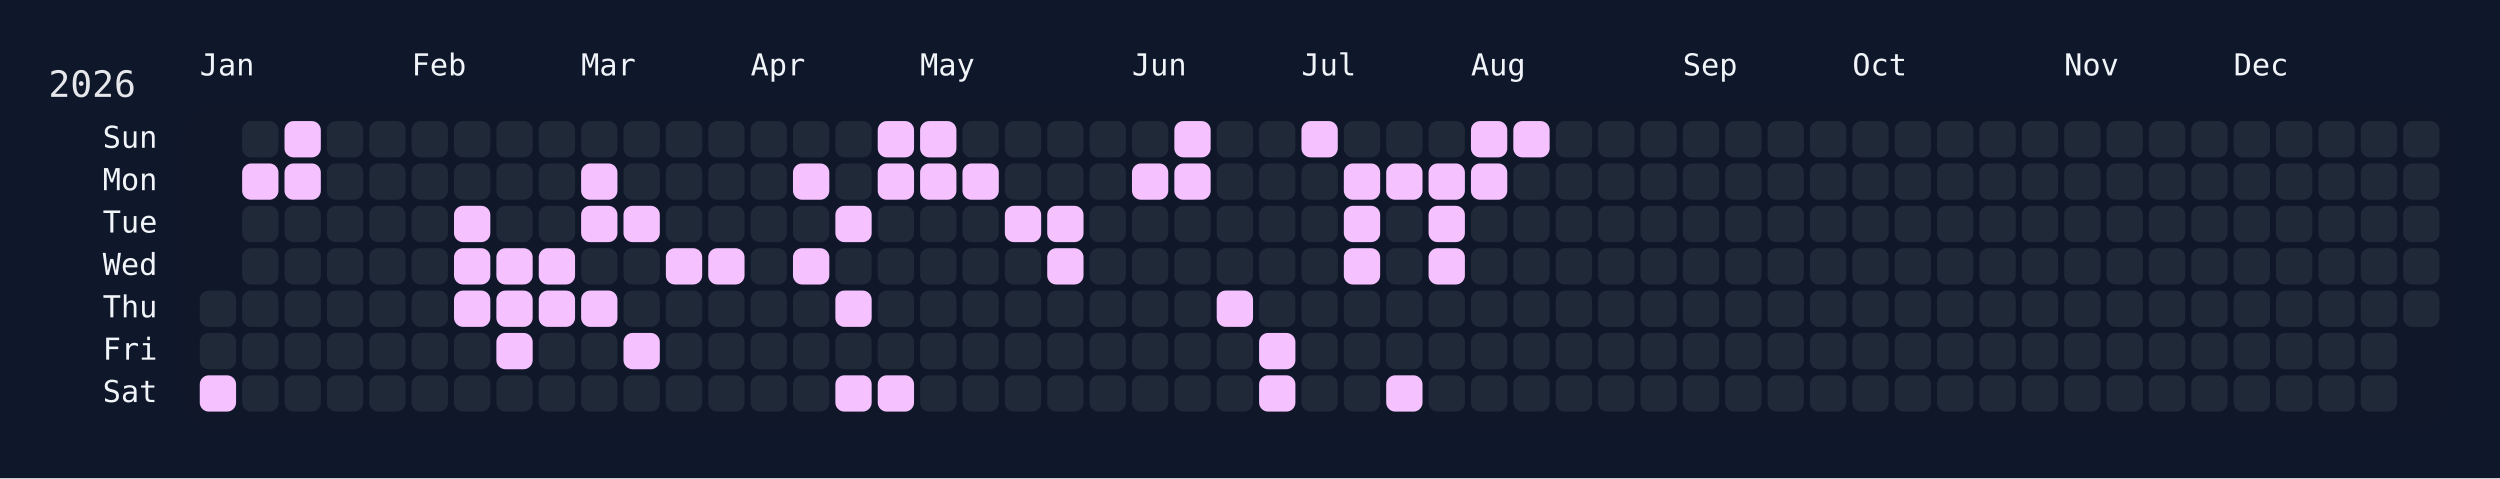
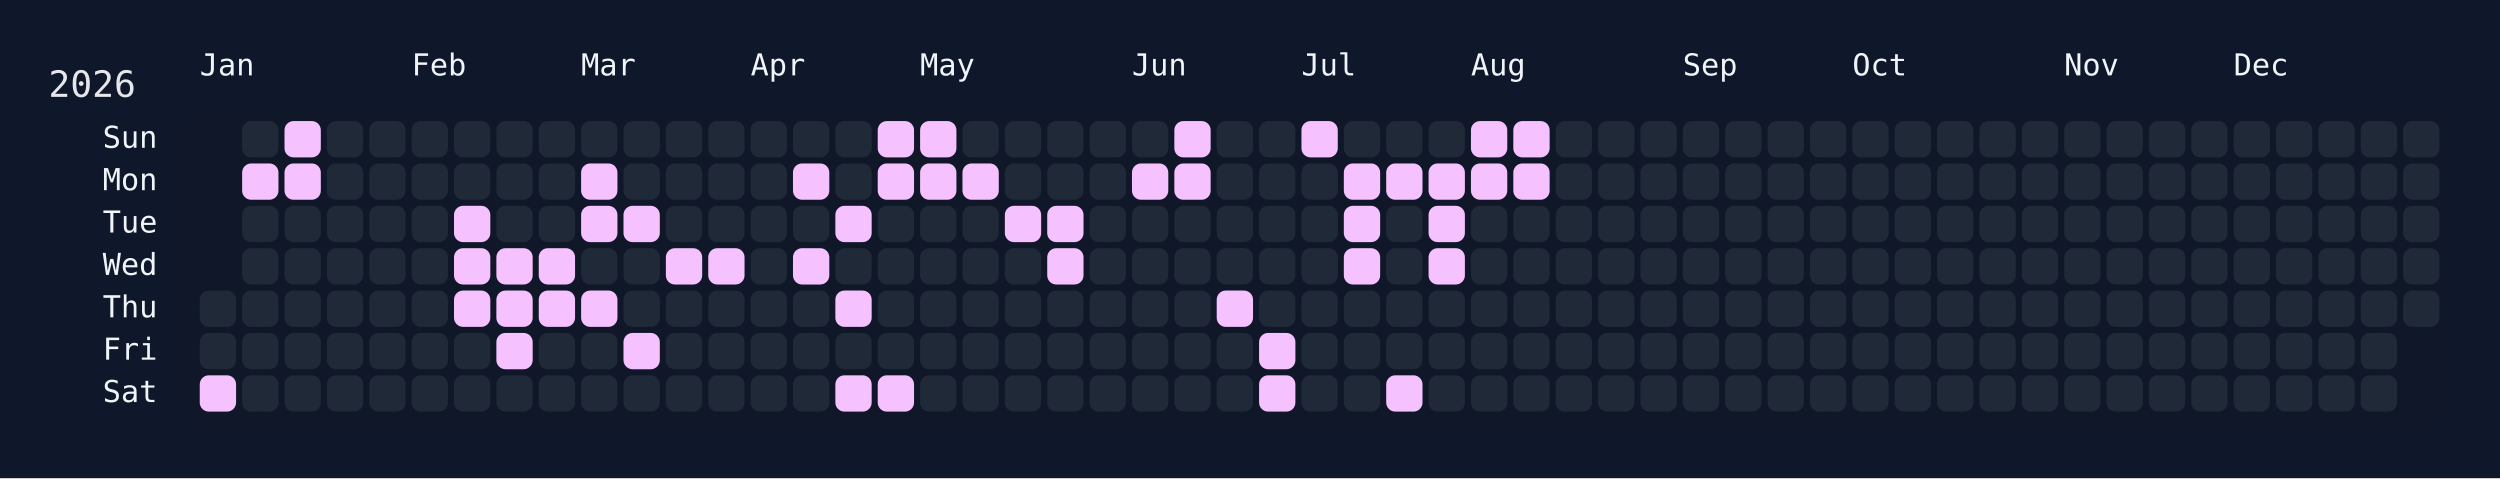
<svg xmlns="http://www.w3.org/2000/svg" width="826" height="158" viewBox="0 0 826 158">
  <rect width="826" height="158" fill="#0f172a" />
  <rect x="60" y="34" width="750" height="108" rx="12" ry="12" fill="rgba(15, 23, 42, 0.8)" />
  <text x="16" y="32" font-size="12" fill="#e5e7eb" font-family="JetBrains Mono, ui-monospace, SFMono-Regular, Menlo, Monaco, Consolas, monospace">2026</text>
  <text x="66" y="18" font-size="10" fill="#f1f5f9" font-family="JetBrains Mono, ui-monospace, SFMono-Regular, Menlo, Monaco, Consolas, monospace" dominant-baseline="hanging">Jan</text>
  <text x="136" y="18" font-size="10" fill="#f1f5f9" font-family="JetBrains Mono, ui-monospace, SFMono-Regular, Menlo, Monaco, Consolas, monospace" dominant-baseline="hanging">Feb</text>
  <text x="192" y="18" font-size="10" fill="#f1f5f9" font-family="JetBrains Mono, ui-monospace, SFMono-Regular, Menlo, Monaco, Consolas, monospace" dominant-baseline="hanging">Mar</text>
  <text x="248" y="18" font-size="10" fill="#f1f5f9" font-family="JetBrains Mono, ui-monospace, SFMono-Regular, Menlo, Monaco, Consolas, monospace" dominant-baseline="hanging">Apr</text>
  <text x="304" y="18" font-size="10" fill="#f1f5f9" font-family="JetBrains Mono, ui-monospace, SFMono-Regular, Menlo, Monaco, Consolas, monospace" dominant-baseline="hanging">May</text>
  <text x="374" y="18" font-size="10" fill="#f1f5f9" font-family="JetBrains Mono, ui-monospace, SFMono-Regular, Menlo, Monaco, Consolas, monospace" dominant-baseline="hanging">Jun</text>
  <text x="430" y="18" font-size="10" fill="#f1f5f9" font-family="JetBrains Mono, ui-monospace, SFMono-Regular, Menlo, Monaco, Consolas, monospace" dominant-baseline="hanging">Jul</text>
  <text x="486" y="18" font-size="10" fill="#f1f5f9" font-family="JetBrains Mono, ui-monospace, SFMono-Regular, Menlo, Monaco, Consolas, monospace" dominant-baseline="hanging">Aug</text>
  <text x="556" y="18" font-size="10" fill="#f1f5f9" font-family="JetBrains Mono, ui-monospace, SFMono-Regular, Menlo, Monaco, Consolas, monospace" dominant-baseline="hanging">Sep</text>
  <text x="612" y="18" font-size="10" fill="#f1f5f9" font-family="JetBrains Mono, ui-monospace, SFMono-Regular, Menlo, Monaco, Consolas, monospace" dominant-baseline="hanging">Oct</text>
  <text x="682" y="18" font-size="10" fill="#f1f5f9" font-family="JetBrains Mono, ui-monospace, SFMono-Regular, Menlo, Monaco, Consolas, monospace" dominant-baseline="hanging">Nov</text>
  <text x="738" y="18" font-size="10" fill="#f1f5f9" font-family="JetBrains Mono, ui-monospace, SFMono-Regular, Menlo, Monaco, Consolas, monospace" dominant-baseline="hanging">Dec</text>
  <text x="52" y="46.0" font-size="10" fill="#f1f5f9" font-family="JetBrains Mono, ui-monospace, SFMono-Regular, Menlo, Monaco, Consolas, monospace" text-anchor="end" dominant-baseline="middle">Sun</text>
  <text x="52" y="60.0" font-size="10" fill="#f1f5f9" font-family="JetBrains Mono, ui-monospace, SFMono-Regular, Menlo, Monaco, Consolas, monospace" text-anchor="end" dominant-baseline="middle">Mon</text>
  <text x="52" y="74.0" font-size="10" fill="#f1f5f9" font-family="JetBrains Mono, ui-monospace, SFMono-Regular, Menlo, Monaco, Consolas, monospace" text-anchor="end" dominant-baseline="middle">Tue</text>
  <text x="52" y="88.0" font-size="10" fill="#f1f5f9" font-family="JetBrains Mono, ui-monospace, SFMono-Regular, Menlo, Monaco, Consolas, monospace" text-anchor="end" dominant-baseline="middle">Wed</text>
  <text x="52" y="102.0" font-size="10" fill="#f1f5f9" font-family="JetBrains Mono, ui-monospace, SFMono-Regular, Menlo, Monaco, Consolas, monospace" text-anchor="end" dominant-baseline="middle">Thu</text>
  <text x="52" y="116.0" font-size="10" fill="#f1f5f9" font-family="JetBrains Mono, ui-monospace, SFMono-Regular, Menlo, Monaco, Consolas, monospace" text-anchor="end" dominant-baseline="middle">Fri</text>
  <text x="52" y="130.0" font-size="10" fill="#f1f5f9" font-family="JetBrains Mono, ui-monospace, SFMono-Regular, Menlo, Monaco, Consolas, monospace" text-anchor="end" dominant-baseline="middle">Sat</text>
  <g transform="translate(66,40)">
    <rect x="0" y="56" width="12" height="12" rx="3" ry="3" fill="#1f2937" data-date="2026-01-01" />
    <rect x="0" y="70" width="12" height="12" rx="3" ry="3" fill="#1f2937" data-date="2026-01-02" />
    <rect x="0" y="84" width="12" height="12" rx="3" ry="3" fill="#f5c2ff" data-date="2026-01-03" />
    <rect x="14" y="0" width="12" height="12" rx="3" ry="3" fill="#1f2937" data-date="2026-01-04" />
    <rect x="14" y="14" width="12" height="12" rx="3" ry="3" fill="#f5c2ff" data-date="2026-01-05" />
    <rect x="14" y="28" width="12" height="12" rx="3" ry="3" fill="#1f2937" data-date="2026-01-06" />
    <rect x="14" y="42" width="12" height="12" rx="3" ry="3" fill="#1f2937" data-date="2026-01-07" />
    <rect x="14" y="56" width="12" height="12" rx="3" ry="3" fill="#1f2937" data-date="2026-01-08" />
    <rect x="14" y="70" width="12" height="12" rx="3" ry="3" fill="#1f2937" data-date="2026-01-09" />
    <rect x="14" y="84" width="12" height="12" rx="3" ry="3" fill="#1f2937" data-date="2026-01-10" />
    <rect x="28" y="0" width="12" height="12" rx="3" ry="3" fill="#f5c2ff" data-date="2026-01-11" />
    <rect x="28" y="14" width="12" height="12" rx="3" ry="3" fill="#f5c2ff" data-date="2026-01-12" />
    <rect x="28" y="28" width="12" height="12" rx="3" ry="3" fill="#1f2937" data-date="2026-01-13" />
    <rect x="28" y="42" width="12" height="12" rx="3" ry="3" fill="#1f2937" data-date="2026-01-14" />
    <rect x="28" y="56" width="12" height="12" rx="3" ry="3" fill="#1f2937" data-date="2026-01-15" />
    <rect x="28" y="70" width="12" height="12" rx="3" ry="3" fill="#1f2937" data-date="2026-01-16" />
    <rect x="28" y="84" width="12" height="12" rx="3" ry="3" fill="#1f2937" data-date="2026-01-17" />
    <rect x="42" y="0" width="12" height="12" rx="3" ry="3" fill="#1f2937" data-date="2026-01-18" />
    <rect x="42" y="14" width="12" height="12" rx="3" ry="3" fill="#1f2937" data-date="2026-01-19" />
    <rect x="42" y="28" width="12" height="12" rx="3" ry="3" fill="#1f2937" data-date="2026-01-20" />
    <rect x="42" y="42" width="12" height="12" rx="3" ry="3" fill="#1f2937" data-date="2026-01-21" />
    <rect x="42" y="56" width="12" height="12" rx="3" ry="3" fill="#1f2937" data-date="2026-01-22" />
    <rect x="42" y="70" width="12" height="12" rx="3" ry="3" fill="#1f2937" data-date="2026-01-23" />
    <rect x="42" y="84" width="12" height="12" rx="3" ry="3" fill="#1f2937" data-date="2026-01-24" />
    <rect x="56" y="0" width="12" height="12" rx="3" ry="3" fill="#1f2937" data-date="2026-01-25" />
    <rect x="56" y="14" width="12" height="12" rx="3" ry="3" fill="#1f2937" data-date="2026-01-26" />
    <rect x="56" y="28" width="12" height="12" rx="3" ry="3" fill="#1f2937" data-date="2026-01-27" />
    <rect x="56" y="42" width="12" height="12" rx="3" ry="3" fill="#1f2937" data-date="2026-01-28" />
    <rect x="56" y="56" width="12" height="12" rx="3" ry="3" fill="#1f2937" data-date="2026-01-29" />
    <rect x="56" y="70" width="12" height="12" rx="3" ry="3" fill="#1f2937" data-date="2026-01-30" />
    <rect x="56" y="84" width="12" height="12" rx="3" ry="3" fill="#1f2937" data-date="2026-01-31" />
    <rect x="70" y="0" width="12" height="12" rx="3" ry="3" fill="#1f2937" data-date="2026-02-01" />
    <rect x="70" y="14" width="12" height="12" rx="3" ry="3" fill="#1f2937" data-date="2026-02-02" />
    <rect x="70" y="28" width="12" height="12" rx="3" ry="3" fill="#1f2937" data-date="2026-02-03" />
    <rect x="70" y="42" width="12" height="12" rx="3" ry="3" fill="#1f2937" data-date="2026-02-04" />
    <rect x="70" y="56" width="12" height="12" rx="3" ry="3" fill="#1f2937" data-date="2026-02-05" />
    <rect x="70" y="70" width="12" height="12" rx="3" ry="3" fill="#1f2937" data-date="2026-02-06" />
    <rect x="70" y="84" width="12" height="12" rx="3" ry="3" fill="#1f2937" data-date="2026-02-07" />
    <rect x="84" y="0" width="12" height="12" rx="3" ry="3" fill="#1f2937" data-date="2026-02-08" />
    <rect x="84" y="14" width="12" height="12" rx="3" ry="3" fill="#1f2937" data-date="2026-02-09" />
    <rect x="84" y="28" width="12" height="12" rx="3" ry="3" fill="#f5c2ff" data-date="2026-02-10" />
    <rect x="84" y="42" width="12" height="12" rx="3" ry="3" fill="#f5c2ff" data-date="2026-02-11" />
    <rect x="84" y="56" width="12" height="12" rx="3" ry="3" fill="#f5c2ff" data-date="2026-02-12" />
    <rect x="84" y="70" width="12" height="12" rx="3" ry="3" fill="#1f2937" data-date="2026-02-13" />
    <rect x="84" y="84" width="12" height="12" rx="3" ry="3" fill="#1f2937" data-date="2026-02-14" />
    <rect x="98" y="0" width="12" height="12" rx="3" ry="3" fill="#1f2937" data-date="2026-02-15" />
    <rect x="98" y="14" width="12" height="12" rx="3" ry="3" fill="#1f2937" data-date="2026-02-16" />
    <rect x="98" y="28" width="12" height="12" rx="3" ry="3" fill="#1f2937" data-date="2026-02-17" />
    <rect x="98" y="42" width="12" height="12" rx="3" ry="3" fill="#f5c2ff" data-date="2026-02-18" />
    <rect x="98" y="56" width="12" height="12" rx="3" ry="3" fill="#f5c2ff" data-date="2026-02-19" />
    <rect x="98" y="70" width="12" height="12" rx="3" ry="3" fill="#f5c2ff" data-date="2026-02-20" />
    <rect x="98" y="84" width="12" height="12" rx="3" ry="3" fill="#1f2937" data-date="2026-02-21" />
    <rect x="112" y="0" width="12" height="12" rx="3" ry="3" fill="#1f2937" data-date="2026-02-22" />
    <rect x="112" y="14" width="12" height="12" rx="3" ry="3" fill="#1f2937" data-date="2026-02-23" />
    <rect x="112" y="28" width="12" height="12" rx="3" ry="3" fill="#1f2937" data-date="2026-02-24" />
    <rect x="112" y="42" width="12" height="12" rx="3" ry="3" fill="#f5c2ff" data-date="2026-02-25" />
    <rect x="112" y="56" width="12" height="12" rx="3" ry="3" fill="#f5c2ff" data-date="2026-02-26" />
    <rect x="112" y="70" width="12" height="12" rx="3" ry="3" fill="#1f2937" data-date="2026-02-27" />
    <rect x="112" y="84" width="12" height="12" rx="3" ry="3" fill="#1f2937" data-date="2026-02-28" />
    <rect x="126" y="0" width="12" height="12" rx="3" ry="3" fill="#1f2937" data-date="2026-03-01" />
    <rect x="126" y="14" width="12" height="12" rx="3" ry="3" fill="#f5c2ff" data-date="2026-03-02" />
    <rect x="126" y="28" width="12" height="12" rx="3" ry="3" fill="#f5c2ff" data-date="2026-03-03" />
    <rect x="126" y="42" width="12" height="12" rx="3" ry="3" fill="#1f2937" data-date="2026-03-04" />
    <rect x="126" y="56" width="12" height="12" rx="3" ry="3" fill="#f5c2ff" data-date="2026-03-05" />
    <rect x="126" y="70" width="12" height="12" rx="3" ry="3" fill="#1f2937" data-date="2026-03-06" />
    <rect x="126" y="84" width="12" height="12" rx="3" ry="3" fill="#1f2937" data-date="2026-03-07" />
    <rect x="140" y="0" width="12" height="12" rx="3" ry="3" fill="#1f2937" data-date="2026-03-08" />
    <rect x="140" y="14" width="12" height="12" rx="3" ry="3" fill="#1f2937" data-date="2026-03-09" />
    <rect x="140" y="28" width="12" height="12" rx="3" ry="3" fill="#f5c2ff" data-date="2026-03-10" />
    <rect x="140" y="42" width="12" height="12" rx="3" ry="3" fill="#1f2937" data-date="2026-03-11" />
    <rect x="140" y="56" width="12" height="12" rx="3" ry="3" fill="#1f2937" data-date="2026-03-12" />
    <rect x="140" y="70" width="12" height="12" rx="3" ry="3" fill="#f5c2ff" data-date="2026-03-13" />
    <rect x="140" y="84" width="12" height="12" rx="3" ry="3" fill="#1f2937" data-date="2026-03-14" />
    <rect x="154" y="0" width="12" height="12" rx="3" ry="3" fill="#1f2937" data-date="2026-03-15" />
    <rect x="154" y="14" width="12" height="12" rx="3" ry="3" fill="#1f2937" data-date="2026-03-16" />
    <rect x="154" y="28" width="12" height="12" rx="3" ry="3" fill="#1f2937" data-date="2026-03-17" />
    <rect x="154" y="42" width="12" height="12" rx="3" ry="3" fill="#f5c2ff" data-date="2026-03-18" />
    <rect x="154" y="56" width="12" height="12" rx="3" ry="3" fill="#1f2937" data-date="2026-03-19" />
    <rect x="154" y="70" width="12" height="12" rx="3" ry="3" fill="#1f2937" data-date="2026-03-20" />
    <rect x="154" y="84" width="12" height="12" rx="3" ry="3" fill="#1f2937" data-date="2026-03-21" />
    <rect x="168" y="0" width="12" height="12" rx="3" ry="3" fill="#1f2937" data-date="2026-03-22" />
    <rect x="168" y="14" width="12" height="12" rx="3" ry="3" fill="#1f2937" data-date="2026-03-23" />
    <rect x="168" y="28" width="12" height="12" rx="3" ry="3" fill="#1f2937" data-date="2026-03-24" />
    <rect x="168" y="42" width="12" height="12" rx="3" ry="3" fill="#f5c2ff" data-date="2026-03-25" />
    <rect x="168" y="56" width="12" height="12" rx="3" ry="3" fill="#1f2937" data-date="2026-03-26" />
    <rect x="168" y="70" width="12" height="12" rx="3" ry="3" fill="#1f2937" data-date="2026-03-27" />
    <rect x="168" y="84" width="12" height="12" rx="3" ry="3" fill="#1f2937" data-date="2026-03-28" />
    <rect x="182" y="0" width="12" height="12" rx="3" ry="3" fill="#1f2937" data-date="2026-03-29" />
    <rect x="182" y="14" width="12" height="12" rx="3" ry="3" fill="#1f2937" data-date="2026-03-30" />
    <rect x="182" y="28" width="12" height="12" rx="3" ry="3" fill="#1f2937" data-date="2026-03-31" />
    <rect x="182" y="42" width="12" height="12" rx="3" ry="3" fill="#1f2937" data-date="2026-04-01" />
    <rect x="182" y="56" width="12" height="12" rx="3" ry="3" fill="#1f2937" data-date="2026-04-02" />
    <rect x="182" y="70" width="12" height="12" rx="3" ry="3" fill="#1f2937" data-date="2026-04-03" />
    <rect x="182" y="84" width="12" height="12" rx="3" ry="3" fill="#1f2937" data-date="2026-04-04" />
    <rect x="196" y="0" width="12" height="12" rx="3" ry="3" fill="#1f2937" data-date="2026-04-05" />
    <rect x="196" y="14" width="12" height="12" rx="3" ry="3" fill="#f5c2ff" data-date="2026-04-06" />
    <rect x="196" y="28" width="12" height="12" rx="3" ry="3" fill="#1f2937" data-date="2026-04-07" />
    <rect x="196" y="42" width="12" height="12" rx="3" ry="3" fill="#f5c2ff" data-date="2026-04-08" />
    <rect x="196" y="56" width="12" height="12" rx="3" ry="3" fill="#1f2937" data-date="2026-04-09" />
    <rect x="196" y="70" width="12" height="12" rx="3" ry="3" fill="#1f2937" data-date="2026-04-10" />
    <rect x="196" y="84" width="12" height="12" rx="3" ry="3" fill="#1f2937" data-date="2026-04-11" />
    <rect x="210" y="0" width="12" height="12" rx="3" ry="3" fill="#1f2937" data-date="2026-04-12" />
    <rect x="210" y="14" width="12" height="12" rx="3" ry="3" fill="#1f2937" data-date="2026-04-13" />
    <rect x="210" y="28" width="12" height="12" rx="3" ry="3" fill="#f5c2ff" data-date="2026-04-14" />
    <rect x="210" y="42" width="12" height="12" rx="3" ry="3" fill="#1f2937" data-date="2026-04-15" />
    <rect x="210" y="56" width="12" height="12" rx="3" ry="3" fill="#f5c2ff" data-date="2026-04-16" />
    <rect x="210" y="70" width="12" height="12" rx="3" ry="3" fill="#1f2937" data-date="2026-04-17" />
    <rect x="210" y="84" width="12" height="12" rx="3" ry="3" fill="#f5c2ff" data-date="2026-04-18" />
    <rect x="224" y="0" width="12" height="12" rx="3" ry="3" fill="#f5c2ff" data-date="2026-04-19" />
    <rect x="224" y="14" width="12" height="12" rx="3" ry="3" fill="#f5c2ff" data-date="2026-04-20" />
    <rect x="224" y="28" width="12" height="12" rx="3" ry="3" fill="#1f2937" data-date="2026-04-21" />
    <rect x="224" y="42" width="12" height="12" rx="3" ry="3" fill="#1f2937" data-date="2026-04-22" />
    <rect x="224" y="56" width="12" height="12" rx="3" ry="3" fill="#1f2937" data-date="2026-04-23" />
    <rect x="224" y="70" width="12" height="12" rx="3" ry="3" fill="#1f2937" data-date="2026-04-24" />
    <rect x="224" y="84" width="12" height="12" rx="3" ry="3" fill="#f5c2ff" data-date="2026-04-25" />
    <rect x="238" y="0" width="12" height="12" rx="3" ry="3" fill="#f5c2ff" data-date="2026-04-26" />
    <rect x="238" y="14" width="12" height="12" rx="3" ry="3" fill="#f5c2ff" data-date="2026-04-27" />
    <rect x="238" y="28" width="12" height="12" rx="3" ry="3" fill="#1f2937" data-date="2026-04-28" />
    <rect x="238" y="42" width="12" height="12" rx="3" ry="3" fill="#1f2937" data-date="2026-04-29" />
    <rect x="238" y="56" width="12" height="12" rx="3" ry="3" fill="#1f2937" data-date="2026-04-30" />
    <rect x="238" y="70" width="12" height="12" rx="3" ry="3" fill="#1f2937" data-date="2026-05-01" />
    <rect x="238" y="84" width="12" height="12" rx="3" ry="3" fill="#1f2937" data-date="2026-05-02" />
    <rect x="252" y="0" width="12" height="12" rx="3" ry="3" fill="#1f2937" data-date="2026-05-03" />
    <rect x="252" y="14" width="12" height="12" rx="3" ry="3" fill="#f5c2ff" data-date="2026-05-04" />
    <rect x="252" y="28" width="12" height="12" rx="3" ry="3" fill="#1f2937" data-date="2026-05-05" />
    <rect x="252" y="42" width="12" height="12" rx="3" ry="3" fill="#1f2937" data-date="2026-05-06" />
    <rect x="252" y="56" width="12" height="12" rx="3" ry="3" fill="#1f2937" data-date="2026-05-07" />
    <rect x="252" y="70" width="12" height="12" rx="3" ry="3" fill="#1f2937" data-date="2026-05-08" />
    <rect x="252" y="84" width="12" height="12" rx="3" ry="3" fill="#1f2937" data-date="2026-05-09" />
    <rect x="266" y="0" width="12" height="12" rx="3" ry="3" fill="#1f2937" data-date="2026-05-10" />
    <rect x="266" y="14" width="12" height="12" rx="3" ry="3" fill="#1f2937" data-date="2026-05-11" />
    <rect x="266" y="28" width="12" height="12" rx="3" ry="3" fill="#f5c2ff" data-date="2026-05-12" />
    <rect x="266" y="42" width="12" height="12" rx="3" ry="3" fill="#1f2937" data-date="2026-05-13" />
    <rect x="266" y="56" width="12" height="12" rx="3" ry="3" fill="#1f2937" data-date="2026-05-14" />
    <rect x="266" y="70" width="12" height="12" rx="3" ry="3" fill="#1f2937" data-date="2026-05-15" />
    <rect x="266" y="84" width="12" height="12" rx="3" ry="3" fill="#1f2937" data-date="2026-05-16" />
    <rect x="280" y="0" width="12" height="12" rx="3" ry="3" fill="#1f2937" data-date="2026-05-17" />
    <rect x="280" y="14" width="12" height="12" rx="3" ry="3" fill="#1f2937" data-date="2026-05-18" />
    <rect x="280" y="28" width="12" height="12" rx="3" ry="3" fill="#f5c2ff" data-date="2026-05-19" />
    <rect x="280" y="42" width="12" height="12" rx="3" ry="3" fill="#f5c2ff" data-date="2026-05-20" />
    <rect x="280" y="56" width="12" height="12" rx="3" ry="3" fill="#1f2937" data-date="2026-05-21" />
    <rect x="280" y="70" width="12" height="12" rx="3" ry="3" fill="#1f2937" data-date="2026-05-22" />
    <rect x="280" y="84" width="12" height="12" rx="3" ry="3" fill="#1f2937" data-date="2026-05-23" />
    <rect x="294" y="0" width="12" height="12" rx="3" ry="3" fill="#1f2937" data-date="2026-05-24" />
    <rect x="294" y="14" width="12" height="12" rx="3" ry="3" fill="#1f2937" data-date="2026-05-25" />
    <rect x="294" y="28" width="12" height="12" rx="3" ry="3" fill="#1f2937" data-date="2026-05-26" />
    <rect x="294" y="42" width="12" height="12" rx="3" ry="3" fill="#1f2937" data-date="2026-05-27" />
    <rect x="294" y="56" width="12" height="12" rx="3" ry="3" fill="#1f2937" data-date="2026-05-28" />
    <rect x="294" y="70" width="12" height="12" rx="3" ry="3" fill="#1f2937" data-date="2026-05-29" />
    <rect x="294" y="84" width="12" height="12" rx="3" ry="3" fill="#1f2937" data-date="2026-05-30" />
    <rect x="308" y="0" width="12" height="12" rx="3" ry="3" fill="#1f2937" data-date="2026-05-31" />
    <rect x="308" y="14" width="12" height="12" rx="3" ry="3" fill="#f5c2ff" data-date="2026-06-01" />
    <rect x="308" y="28" width="12" height="12" rx="3" ry="3" fill="#1f2937" data-date="2026-06-02" />
    <rect x="308" y="42" width="12" height="12" rx="3" ry="3" fill="#1f2937" data-date="2026-06-03" />
    <rect x="308" y="56" width="12" height="12" rx="3" ry="3" fill="#1f2937" data-date="2026-06-04" />
    <rect x="308" y="70" width="12" height="12" rx="3" ry="3" fill="#1f2937" data-date="2026-06-05" />
    <rect x="308" y="84" width="12" height="12" rx="3" ry="3" fill="#1f2937" data-date="2026-06-06" />
    <rect x="322" y="0" width="12" height="12" rx="3" ry="3" fill="#f5c2ff" data-date="2026-06-07" />
    <rect x="322" y="14" width="12" height="12" rx="3" ry="3" fill="#f5c2ff" data-date="2026-06-08" />
    <rect x="322" y="28" width="12" height="12" rx="3" ry="3" fill="#1f2937" data-date="2026-06-09" />
    <rect x="322" y="42" width="12" height="12" rx="3" ry="3" fill="#1f2937" data-date="2026-06-10" />
    <rect x="322" y="56" width="12" height="12" rx="3" ry="3" fill="#1f2937" data-date="2026-06-11" />
    <rect x="322" y="70" width="12" height="12" rx="3" ry="3" fill="#1f2937" data-date="2026-06-12" />
    <rect x="322" y="84" width="12" height="12" rx="3" ry="3" fill="#1f2937" data-date="2026-06-13" />
    <rect x="336" y="0" width="12" height="12" rx="3" ry="3" fill="#1f2937" data-date="2026-06-14" />
    <rect x="336" y="14" width="12" height="12" rx="3" ry="3" fill="#1f2937" data-date="2026-06-15" />
    <rect x="336" y="28" width="12" height="12" rx="3" ry="3" fill="#1f2937" data-date="2026-06-16" />
    <rect x="336" y="42" width="12" height="12" rx="3" ry="3" fill="#1f2937" data-date="2026-06-17" />
    <rect x="336" y="56" width="12" height="12" rx="3" ry="3" fill="#f5c2ff" data-date="2026-06-18" />
    <rect x="336" y="70" width="12" height="12" rx="3" ry="3" fill="#1f2937" data-date="2026-06-19" />
    <rect x="336" y="84" width="12" height="12" rx="3" ry="3" fill="#1f2937" data-date="2026-06-20" />
    <rect x="350" y="0" width="12" height="12" rx="3" ry="3" fill="#1f2937" data-date="2026-06-21" />
    <rect x="350" y="14" width="12" height="12" rx="3" ry="3" fill="#1f2937" data-date="2026-06-22" />
    <rect x="350" y="28" width="12" height="12" rx="3" ry="3" fill="#1f2937" data-date="2026-06-23" />
    <rect x="350" y="42" width="12" height="12" rx="3" ry="3" fill="#1f2937" data-date="2026-06-24" />
    <rect x="350" y="56" width="12" height="12" rx="3" ry="3" fill="#1f2937" data-date="2026-06-25" />
    <rect x="350" y="70" width="12" height="12" rx="3" ry="3" fill="#f5c2ff" data-date="2026-06-26" />
    <rect x="350" y="84" width="12" height="12" rx="3" ry="3" fill="#f5c2ff" data-date="2026-06-27" />
    <rect x="364" y="0" width="12" height="12" rx="3" ry="3" fill="#f5c2ff" data-date="2026-06-28" />
    <rect x="364" y="14" width="12" height="12" rx="3" ry="3" fill="#1f2937" data-date="2026-06-29" />
    <rect x="364" y="28" width="12" height="12" rx="3" ry="3" fill="#1f2937" data-date="2026-06-30" />
    <rect x="364" y="42" width="12" height="12" rx="3" ry="3" fill="#1f2937" data-date="2026-07-01" />
    <rect x="364" y="56" width="12" height="12" rx="3" ry="3" fill="#1f2937" data-date="2026-07-02" />
    <rect x="364" y="70" width="12" height="12" rx="3" ry="3" fill="#1f2937" data-date="2026-07-03" />
    <rect x="364" y="84" width="12" height="12" rx="3" ry="3" fill="#1f2937" data-date="2026-07-04" />
    <rect x="378" y="0" width="12" height="12" rx="3" ry="3" fill="#1f2937" data-date="2026-07-05" />
    <rect x="378" y="14" width="12" height="12" rx="3" ry="3" fill="#f5c2ff" data-date="2026-07-06" />
    <rect x="378" y="28" width="12" height="12" rx="3" ry="3" fill="#f5c2ff" data-date="2026-07-07" />
    <rect x="378" y="42" width="12" height="12" rx="3" ry="3" fill="#f5c2ff" data-date="2026-07-08" />
    <rect x="378" y="56" width="12" height="12" rx="3" ry="3" fill="#1f2937" data-date="2026-07-09" />
    <rect x="378" y="70" width="12" height="12" rx="3" ry="3" fill="#1f2937" data-date="2026-07-10" />
    <rect x="378" y="84" width="12" height="12" rx="3" ry="3" fill="#1f2937" data-date="2026-07-11" />
    <rect x="392" y="0" width="12" height="12" rx="3" ry="3" fill="#1f2937" data-date="2026-07-12" />
    <rect x="392" y="14" width="12" height="12" rx="3" ry="3" fill="#f5c2ff" data-date="2026-07-13" />
    <rect x="392" y="28" width="12" height="12" rx="3" ry="3" fill="#1f2937" data-date="2026-07-14" />
    <rect x="392" y="42" width="12" height="12" rx="3" ry="3" fill="#1f2937" data-date="2026-07-15" />
    <rect x="392" y="56" width="12" height="12" rx="3" ry="3" fill="#1f2937" data-date="2026-07-16" />
    <rect x="392" y="70" width="12" height="12" rx="3" ry="3" fill="#1f2937" data-date="2026-07-17" />
    <rect x="392" y="84" width="12" height="12" rx="3" ry="3" fill="#f5c2ff" data-date="2026-07-18" />
    <rect x="406" y="0" width="12" height="12" rx="3" ry="3" fill="#1f2937" data-date="2026-07-19" />
    <rect x="406" y="14" width="12" height="12" rx="3" ry="3" fill="#f5c2ff" data-date="2026-07-20" />
    <rect x="406" y="28" width="12" height="12" rx="3" ry="3" fill="#f5c2ff" data-date="2026-07-21" />
    <rect x="406" y="42" width="12" height="12" rx="3" ry="3" fill="#f5c2ff" data-date="2026-07-22" />
    <rect x="406" y="56" width="12" height="12" rx="3" ry="3" fill="#1f2937" data-date="2026-07-23" />
    <rect x="406" y="70" width="12" height="12" rx="3" ry="3" fill="#1f2937" data-date="2026-07-24" />
    <rect x="406" y="84" width="12" height="12" rx="3" ry="3" fill="#1f2937" data-date="2026-07-25" />
    <rect x="420" y="0" width="12" height="12" rx="3" ry="3" fill="#f5c2ff" data-date="2026-07-26" />
    <rect x="420" y="14" width="12" height="12" rx="3" ry="3" fill="#f5c2ff" data-date="2026-07-27" />
    <rect x="420" y="28" width="12" height="12" rx="3" ry="3" fill="#1f2937" data-date="2026-07-28" />
    <rect x="420" y="42" width="12" height="12" rx="3" ry="3" fill="#1f2937" data-date="2026-07-29" />
    <rect x="420" y="56" width="12" height="12" rx="3" ry="3" fill="#1f2937" data-date="2026-07-30" />
    <rect x="420" y="70" width="12" height="12" rx="3" ry="3" fill="#1f2937" data-date="2026-07-31" />
    <rect x="420" y="84" width="12" height="12" rx="3" ry="3" fill="#1f2937" data-date="2026-08-01" />
    <rect x="434" y="0" width="12" height="12" rx="3" ry="3" fill="#f5c2ff" data-date="2026-08-02" />
-     <rect x="434" y="14" width="12" height="12" rx="3" ry="3" fill="#1f2937" data-date="2026-08-03" />
+     <rect x="434" y="14" width="12" height="12" rx="3" ry="3" fill="#f5c2ff" data-date="2026-08-03" />
    <rect x="434" y="28" width="12" height="12" rx="3" ry="3" fill="#1f2937" data-date="2026-08-04" />
    <rect x="434" y="42" width="12" height="12" rx="3" ry="3" fill="#1f2937" data-date="2026-08-05" />
    <rect x="434" y="56" width="12" height="12" rx="3" ry="3" fill="#1f2937" data-date="2026-08-06" />
    <rect x="434" y="70" width="12" height="12" rx="3" ry="3" fill="#1f2937" data-date="2026-08-07" />
    <rect x="434" y="84" width="12" height="12" rx="3" ry="3" fill="#1f2937" data-date="2026-08-08" />
    <rect x="448" y="0" width="12" height="12" rx="3" ry="3" fill="#1f2937" data-date="2026-08-09" />
    <rect x="448" y="14" width="12" height="12" rx="3" ry="3" fill="#1f2937" data-date="2026-08-10" />
    <rect x="448" y="28" width="12" height="12" rx="3" ry="3" fill="#1f2937" data-date="2026-08-11" />
    <rect x="448" y="42" width="12" height="12" rx="3" ry="3" fill="#1f2937" data-date="2026-08-12" />
    <rect x="448" y="56" width="12" height="12" rx="3" ry="3" fill="#1f2937" data-date="2026-08-13" />
    <rect x="448" y="70" width="12" height="12" rx="3" ry="3" fill="#1f2937" data-date="2026-08-14" />
    <rect x="448" y="84" width="12" height="12" rx="3" ry="3" fill="#1f2937" data-date="2026-08-15" />
    <rect x="462" y="0" width="12" height="12" rx="3" ry="3" fill="#1f2937" data-date="2026-08-16" />
    <rect x="462" y="14" width="12" height="12" rx="3" ry="3" fill="#1f2937" data-date="2026-08-17" />
    <rect x="462" y="28" width="12" height="12" rx="3" ry="3" fill="#1f2937" data-date="2026-08-18" />
    <rect x="462" y="42" width="12" height="12" rx="3" ry="3" fill="#1f2937" data-date="2026-08-19" />
    <rect x="462" y="56" width="12" height="12" rx="3" ry="3" fill="#1f2937" data-date="2026-08-20" />
    <rect x="462" y="70" width="12" height="12" rx="3" ry="3" fill="#1f2937" data-date="2026-08-21" />
    <rect x="462" y="84" width="12" height="12" rx="3" ry="3" fill="#1f2937" data-date="2026-08-22" />
    <rect x="476" y="0" width="12" height="12" rx="3" ry="3" fill="#1f2937" data-date="2026-08-23" />
    <rect x="476" y="14" width="12" height="12" rx="3" ry="3" fill="#1f2937" data-date="2026-08-24" />
    <rect x="476" y="28" width="12" height="12" rx="3" ry="3" fill="#1f2937" data-date="2026-08-25" />
    <rect x="476" y="42" width="12" height="12" rx="3" ry="3" fill="#1f2937" data-date="2026-08-26" />
    <rect x="476" y="56" width="12" height="12" rx="3" ry="3" fill="#1f2937" data-date="2026-08-27" />
    <rect x="476" y="70" width="12" height="12" rx="3" ry="3" fill="#1f2937" data-date="2026-08-28" />
    <rect x="476" y="84" width="12" height="12" rx="3" ry="3" fill="#1f2937" data-date="2026-08-29" />
    <rect x="490" y="0" width="12" height="12" rx="3" ry="3" fill="#1f2937" data-date="2026-08-30" />
    <rect x="490" y="14" width="12" height="12" rx="3" ry="3" fill="#1f2937" data-date="2026-08-31" />
    <rect x="490" y="28" width="12" height="12" rx="3" ry="3" fill="#1f2937" data-date="2026-09-01" />
    <rect x="490" y="42" width="12" height="12" rx="3" ry="3" fill="#1f2937" data-date="2026-09-02" />
    <rect x="490" y="56" width="12" height="12" rx="3" ry="3" fill="#1f2937" data-date="2026-09-03" />
    <rect x="490" y="70" width="12" height="12" rx="3" ry="3" fill="#1f2937" data-date="2026-09-04" />
    <rect x="490" y="84" width="12" height="12" rx="3" ry="3" fill="#1f2937" data-date="2026-09-05" />
    <rect x="504" y="0" width="12" height="12" rx="3" ry="3" fill="#1f2937" data-date="2026-09-06" />
    <rect x="504" y="14" width="12" height="12" rx="3" ry="3" fill="#1f2937" data-date="2026-09-07" />
    <rect x="504" y="28" width="12" height="12" rx="3" ry="3" fill="#1f2937" data-date="2026-09-08" />
    <rect x="504" y="42" width="12" height="12" rx="3" ry="3" fill="#1f2937" data-date="2026-09-09" />
    <rect x="504" y="56" width="12" height="12" rx="3" ry="3" fill="#1f2937" data-date="2026-09-10" />
    <rect x="504" y="70" width="12" height="12" rx="3" ry="3" fill="#1f2937" data-date="2026-09-11" />
    <rect x="504" y="84" width="12" height="12" rx="3" ry="3" fill="#1f2937" data-date="2026-09-12" />
    <rect x="518" y="0" width="12" height="12" rx="3" ry="3" fill="#1f2937" data-date="2026-09-13" />
    <rect x="518" y="14" width="12" height="12" rx="3" ry="3" fill="#1f2937" data-date="2026-09-14" />
    <rect x="518" y="28" width="12" height="12" rx="3" ry="3" fill="#1f2937" data-date="2026-09-15" />
    <rect x="518" y="42" width="12" height="12" rx="3" ry="3" fill="#1f2937" data-date="2026-09-16" />
    <rect x="518" y="56" width="12" height="12" rx="3" ry="3" fill="#1f2937" data-date="2026-09-17" />
    <rect x="518" y="70" width="12" height="12" rx="3" ry="3" fill="#1f2937" data-date="2026-09-18" />
    <rect x="518" y="84" width="12" height="12" rx="3" ry="3" fill="#1f2937" data-date="2026-09-19" />
    <rect x="532" y="0" width="12" height="12" rx="3" ry="3" fill="#1f2937" data-date="2026-09-20" />
    <rect x="532" y="14" width="12" height="12" rx="3" ry="3" fill="#1f2937" data-date="2026-09-21" />
    <rect x="532" y="28" width="12" height="12" rx="3" ry="3" fill="#1f2937" data-date="2026-09-22" />
    <rect x="532" y="42" width="12" height="12" rx="3" ry="3" fill="#1f2937" data-date="2026-09-23" />
    <rect x="532" y="56" width="12" height="12" rx="3" ry="3" fill="#1f2937" data-date="2026-09-24" />
    <rect x="532" y="70" width="12" height="12" rx="3" ry="3" fill="#1f2937" data-date="2026-09-25" />
    <rect x="532" y="84" width="12" height="12" rx="3" ry="3" fill="#1f2937" data-date="2026-09-26" />
    <rect x="546" y="0" width="12" height="12" rx="3" ry="3" fill="#1f2937" data-date="2026-09-27" />
    <rect x="546" y="14" width="12" height="12" rx="3" ry="3" fill="#1f2937" data-date="2026-09-28" />
    <rect x="546" y="28" width="12" height="12" rx="3" ry="3" fill="#1f2937" data-date="2026-09-29" />
    <rect x="546" y="42" width="12" height="12" rx="3" ry="3" fill="#1f2937" data-date="2026-09-30" />
    <rect x="546" y="56" width="12" height="12" rx="3" ry="3" fill="#1f2937" data-date="2026-10-01" />
    <rect x="546" y="70" width="12" height="12" rx="3" ry="3" fill="#1f2937" data-date="2026-10-02" />
    <rect x="546" y="84" width="12" height="12" rx="3" ry="3" fill="#1f2937" data-date="2026-10-03" />
    <rect x="560" y="0" width="12" height="12" rx="3" ry="3" fill="#1f2937" data-date="2026-10-04" />
    <rect x="560" y="14" width="12" height="12" rx="3" ry="3" fill="#1f2937" data-date="2026-10-05" />
    <rect x="560" y="28" width="12" height="12" rx="3" ry="3" fill="#1f2937" data-date="2026-10-06" />
    <rect x="560" y="42" width="12" height="12" rx="3" ry="3" fill="#1f2937" data-date="2026-10-07" />
    <rect x="560" y="56" width="12" height="12" rx="3" ry="3" fill="#1f2937" data-date="2026-10-08" />
    <rect x="560" y="70" width="12" height="12" rx="3" ry="3" fill="#1f2937" data-date="2026-10-09" />
    <rect x="560" y="84" width="12" height="12" rx="3" ry="3" fill="#1f2937" data-date="2026-10-10" />
    <rect x="574" y="0" width="12" height="12" rx="3" ry="3" fill="#1f2937" data-date="2026-10-11" />
    <rect x="574" y="14" width="12" height="12" rx="3" ry="3" fill="#1f2937" data-date="2026-10-12" />
    <rect x="574" y="28" width="12" height="12" rx="3" ry="3" fill="#1f2937" data-date="2026-10-13" />
    <rect x="574" y="42" width="12" height="12" rx="3" ry="3" fill="#1f2937" data-date="2026-10-14" />
    <rect x="574" y="56" width="12" height="12" rx="3" ry="3" fill="#1f2937" data-date="2026-10-15" />
    <rect x="574" y="70" width="12" height="12" rx="3" ry="3" fill="#1f2937" data-date="2026-10-16" />
    <rect x="574" y="84" width="12" height="12" rx="3" ry="3" fill="#1f2937" data-date="2026-10-17" />
    <rect x="588" y="0" width="12" height="12" rx="3" ry="3" fill="#1f2937" data-date="2026-10-18" />
    <rect x="588" y="14" width="12" height="12" rx="3" ry="3" fill="#1f2937" data-date="2026-10-19" />
    <rect x="588" y="28" width="12" height="12" rx="3" ry="3" fill="#1f2937" data-date="2026-10-20" />
    <rect x="588" y="42" width="12" height="12" rx="3" ry="3" fill="#1f2937" data-date="2026-10-21" />
    <rect x="588" y="56" width="12" height="12" rx="3" ry="3" fill="#1f2937" data-date="2026-10-22" />
    <rect x="588" y="70" width="12" height="12" rx="3" ry="3" fill="#1f2937" data-date="2026-10-23" />
    <rect x="588" y="84" width="12" height="12" rx="3" ry="3" fill="#1f2937" data-date="2026-10-24" />
    <rect x="602" y="0" width="12" height="12" rx="3" ry="3" fill="#1f2937" data-date="2026-10-25" />
    <rect x="602" y="14" width="12" height="12" rx="3" ry="3" fill="#1f2937" data-date="2026-10-26" />
    <rect x="602" y="28" width="12" height="12" rx="3" ry="3" fill="#1f2937" data-date="2026-10-27" />
    <rect x="602" y="42" width="12" height="12" rx="3" ry="3" fill="#1f2937" data-date="2026-10-28" />
    <rect x="602" y="56" width="12" height="12" rx="3" ry="3" fill="#1f2937" data-date="2026-10-29" />
    <rect x="602" y="70" width="12" height="12" rx="3" ry="3" fill="#1f2937" data-date="2026-10-30" />
    <rect x="602" y="84" width="12" height="12" rx="3" ry="3" fill="#1f2937" data-date="2026-10-31" />
    <rect x="616" y="0" width="12" height="12" rx="3" ry="3" fill="#1f2937" data-date="2026-11-01" />
    <rect x="616" y="14" width="12" height="12" rx="3" ry="3" fill="#1f2937" data-date="2026-11-02" />
    <rect x="616" y="28" width="12" height="12" rx="3" ry="3" fill="#1f2937" data-date="2026-11-03" />
    <rect x="616" y="42" width="12" height="12" rx="3" ry="3" fill="#1f2937" data-date="2026-11-04" />
    <rect x="616" y="56" width="12" height="12" rx="3" ry="3" fill="#1f2937" data-date="2026-11-05" />
    <rect x="616" y="70" width="12" height="12" rx="3" ry="3" fill="#1f2937" data-date="2026-11-06" />
    <rect x="616" y="84" width="12" height="12" rx="3" ry="3" fill="#1f2937" data-date="2026-11-07" />
    <rect x="630" y="0" width="12" height="12" rx="3" ry="3" fill="#1f2937" data-date="2026-11-08" />
    <rect x="630" y="14" width="12" height="12" rx="3" ry="3" fill="#1f2937" data-date="2026-11-09" />
    <rect x="630" y="28" width="12" height="12" rx="3" ry="3" fill="#1f2937" data-date="2026-11-10" />
    <rect x="630" y="42" width="12" height="12" rx="3" ry="3" fill="#1f2937" data-date="2026-11-11" />
    <rect x="630" y="56" width="12" height="12" rx="3" ry="3" fill="#1f2937" data-date="2026-11-12" />
    <rect x="630" y="70" width="12" height="12" rx="3" ry="3" fill="#1f2937" data-date="2026-11-13" />
    <rect x="630" y="84" width="12" height="12" rx="3" ry="3" fill="#1f2937" data-date="2026-11-14" />
    <rect x="644" y="0" width="12" height="12" rx="3" ry="3" fill="#1f2937" data-date="2026-11-15" />
    <rect x="644" y="14" width="12" height="12" rx="3" ry="3" fill="#1f2937" data-date="2026-11-16" />
    <rect x="644" y="28" width="12" height="12" rx="3" ry="3" fill="#1f2937" data-date="2026-11-17" />
    <rect x="644" y="42" width="12" height="12" rx="3" ry="3" fill="#1f2937" data-date="2026-11-18" />
    <rect x="644" y="56" width="12" height="12" rx="3" ry="3" fill="#1f2937" data-date="2026-11-19" />
    <rect x="644" y="70" width="12" height="12" rx="3" ry="3" fill="#1f2937" data-date="2026-11-20" />
    <rect x="644" y="84" width="12" height="12" rx="3" ry="3" fill="#1f2937" data-date="2026-11-21" />
    <rect x="658" y="0" width="12" height="12" rx="3" ry="3" fill="#1f2937" data-date="2026-11-22" />
    <rect x="658" y="14" width="12" height="12" rx="3" ry="3" fill="#1f2937" data-date="2026-11-23" />
    <rect x="658" y="28" width="12" height="12" rx="3" ry="3" fill="#1f2937" data-date="2026-11-24" />
    <rect x="658" y="42" width="12" height="12" rx="3" ry="3" fill="#1f2937" data-date="2026-11-25" />
    <rect x="658" y="56" width="12" height="12" rx="3" ry="3" fill="#1f2937" data-date="2026-11-26" />
    <rect x="658" y="70" width="12" height="12" rx="3" ry="3" fill="#1f2937" data-date="2026-11-27" />
    <rect x="658" y="84" width="12" height="12" rx="3" ry="3" fill="#1f2937" data-date="2026-11-28" />
    <rect x="672" y="0" width="12" height="12" rx="3" ry="3" fill="#1f2937" data-date="2026-11-29" />
    <rect x="672" y="14" width="12" height="12" rx="3" ry="3" fill="#1f2937" data-date="2026-11-30" />
    <rect x="672" y="28" width="12" height="12" rx="3" ry="3" fill="#1f2937" data-date="2026-12-01" />
    <rect x="672" y="42" width="12" height="12" rx="3" ry="3" fill="#1f2937" data-date="2026-12-02" />
    <rect x="672" y="56" width="12" height="12" rx="3" ry="3" fill="#1f2937" data-date="2026-12-03" />
    <rect x="672" y="70" width="12" height="12" rx="3" ry="3" fill="#1f2937" data-date="2026-12-04" />
    <rect x="672" y="84" width="12" height="12" rx="3" ry="3" fill="#1f2937" data-date="2026-12-05" />
    <rect x="686" y="0" width="12" height="12" rx="3" ry="3" fill="#1f2937" data-date="2026-12-06" />
    <rect x="686" y="14" width="12" height="12" rx="3" ry="3" fill="#1f2937" data-date="2026-12-07" />
    <rect x="686" y="28" width="12" height="12" rx="3" ry="3" fill="#1f2937" data-date="2026-12-08" />
    <rect x="686" y="42" width="12" height="12" rx="3" ry="3" fill="#1f2937" data-date="2026-12-09" />
    <rect x="686" y="56" width="12" height="12" rx="3" ry="3" fill="#1f2937" data-date="2026-12-10" />
    <rect x="686" y="70" width="12" height="12" rx="3" ry="3" fill="#1f2937" data-date="2026-12-11" />
    <rect x="686" y="84" width="12" height="12" rx="3" ry="3" fill="#1f2937" data-date="2026-12-12" />
    <rect x="700" y="0" width="12" height="12" rx="3" ry="3" fill="#1f2937" data-date="2026-12-13" />
    <rect x="700" y="14" width="12" height="12" rx="3" ry="3" fill="#1f2937" data-date="2026-12-14" />
    <rect x="700" y="28" width="12" height="12" rx="3" ry="3" fill="#1f2937" data-date="2026-12-15" />
    <rect x="700" y="42" width="12" height="12" rx="3" ry="3" fill="#1f2937" data-date="2026-12-16" />
    <rect x="700" y="56" width="12" height="12" rx="3" ry="3" fill="#1f2937" data-date="2026-12-17" />
    <rect x="700" y="70" width="12" height="12" rx="3" ry="3" fill="#1f2937" data-date="2026-12-18" />
    <rect x="700" y="84" width="12" height="12" rx="3" ry="3" fill="#1f2937" data-date="2026-12-19" />
    <rect x="714" y="0" width="12" height="12" rx="3" ry="3" fill="#1f2937" data-date="2026-12-20" />
    <rect x="714" y="14" width="12" height="12" rx="3" ry="3" fill="#1f2937" data-date="2026-12-21" />
    <rect x="714" y="28" width="12" height="12" rx="3" ry="3" fill="#1f2937" data-date="2026-12-22" />
    <rect x="714" y="42" width="12" height="12" rx="3" ry="3" fill="#1f2937" data-date="2026-12-23" />
    <rect x="714" y="56" width="12" height="12" rx="3" ry="3" fill="#1f2937" data-date="2026-12-24" />
    <rect x="714" y="70" width="12" height="12" rx="3" ry="3" fill="#1f2937" data-date="2026-12-25" />
    <rect x="714" y="84" width="12" height="12" rx="3" ry="3" fill="#1f2937" data-date="2026-12-26" />
    <rect x="728" y="0" width="12" height="12" rx="3" ry="3" fill="#1f2937" data-date="2026-12-27" />
    <rect x="728" y="14" width="12" height="12" rx="3" ry="3" fill="#1f2937" data-date="2026-12-28" />
    <rect x="728" y="28" width="12" height="12" rx="3" ry="3" fill="#1f2937" data-date="2026-12-29" />
    <rect x="728" y="42" width="12" height="12" rx="3" ry="3" fill="#1f2937" data-date="2026-12-30" />
    <rect x="728" y="56" width="12" height="12" rx="3" ry="3" fill="#1f2937" data-date="2026-12-31" />
  </g>
</svg>
